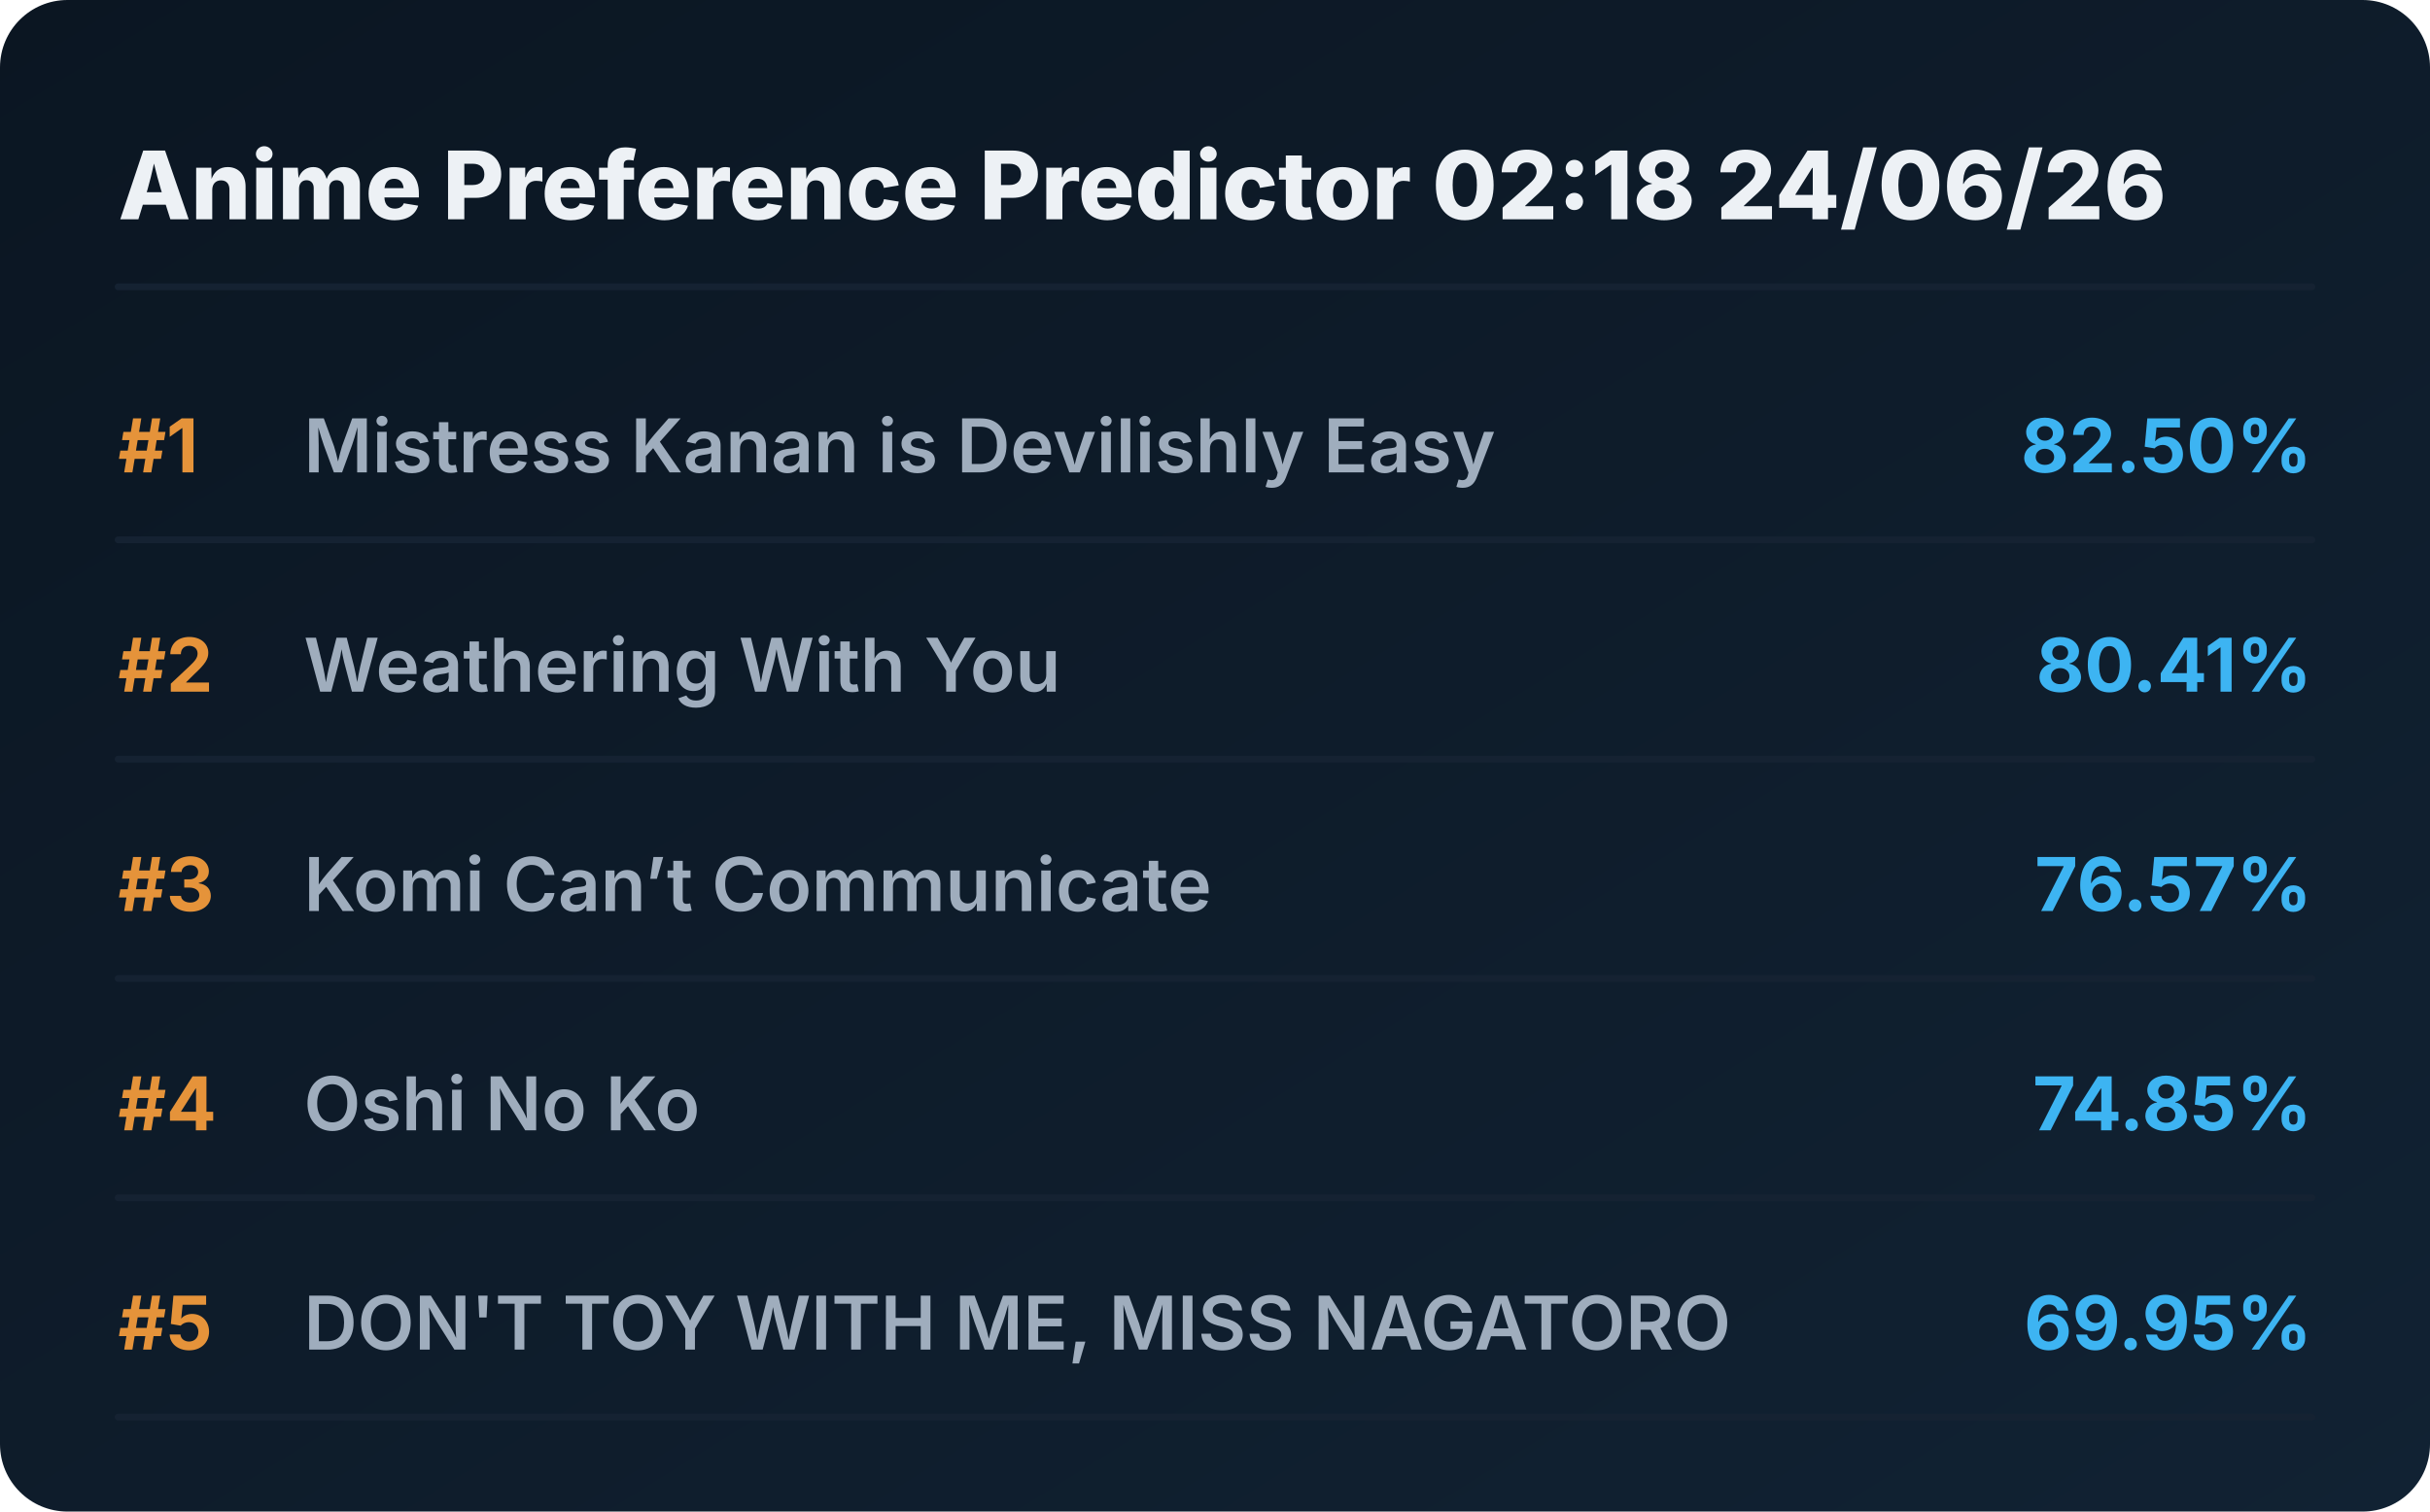
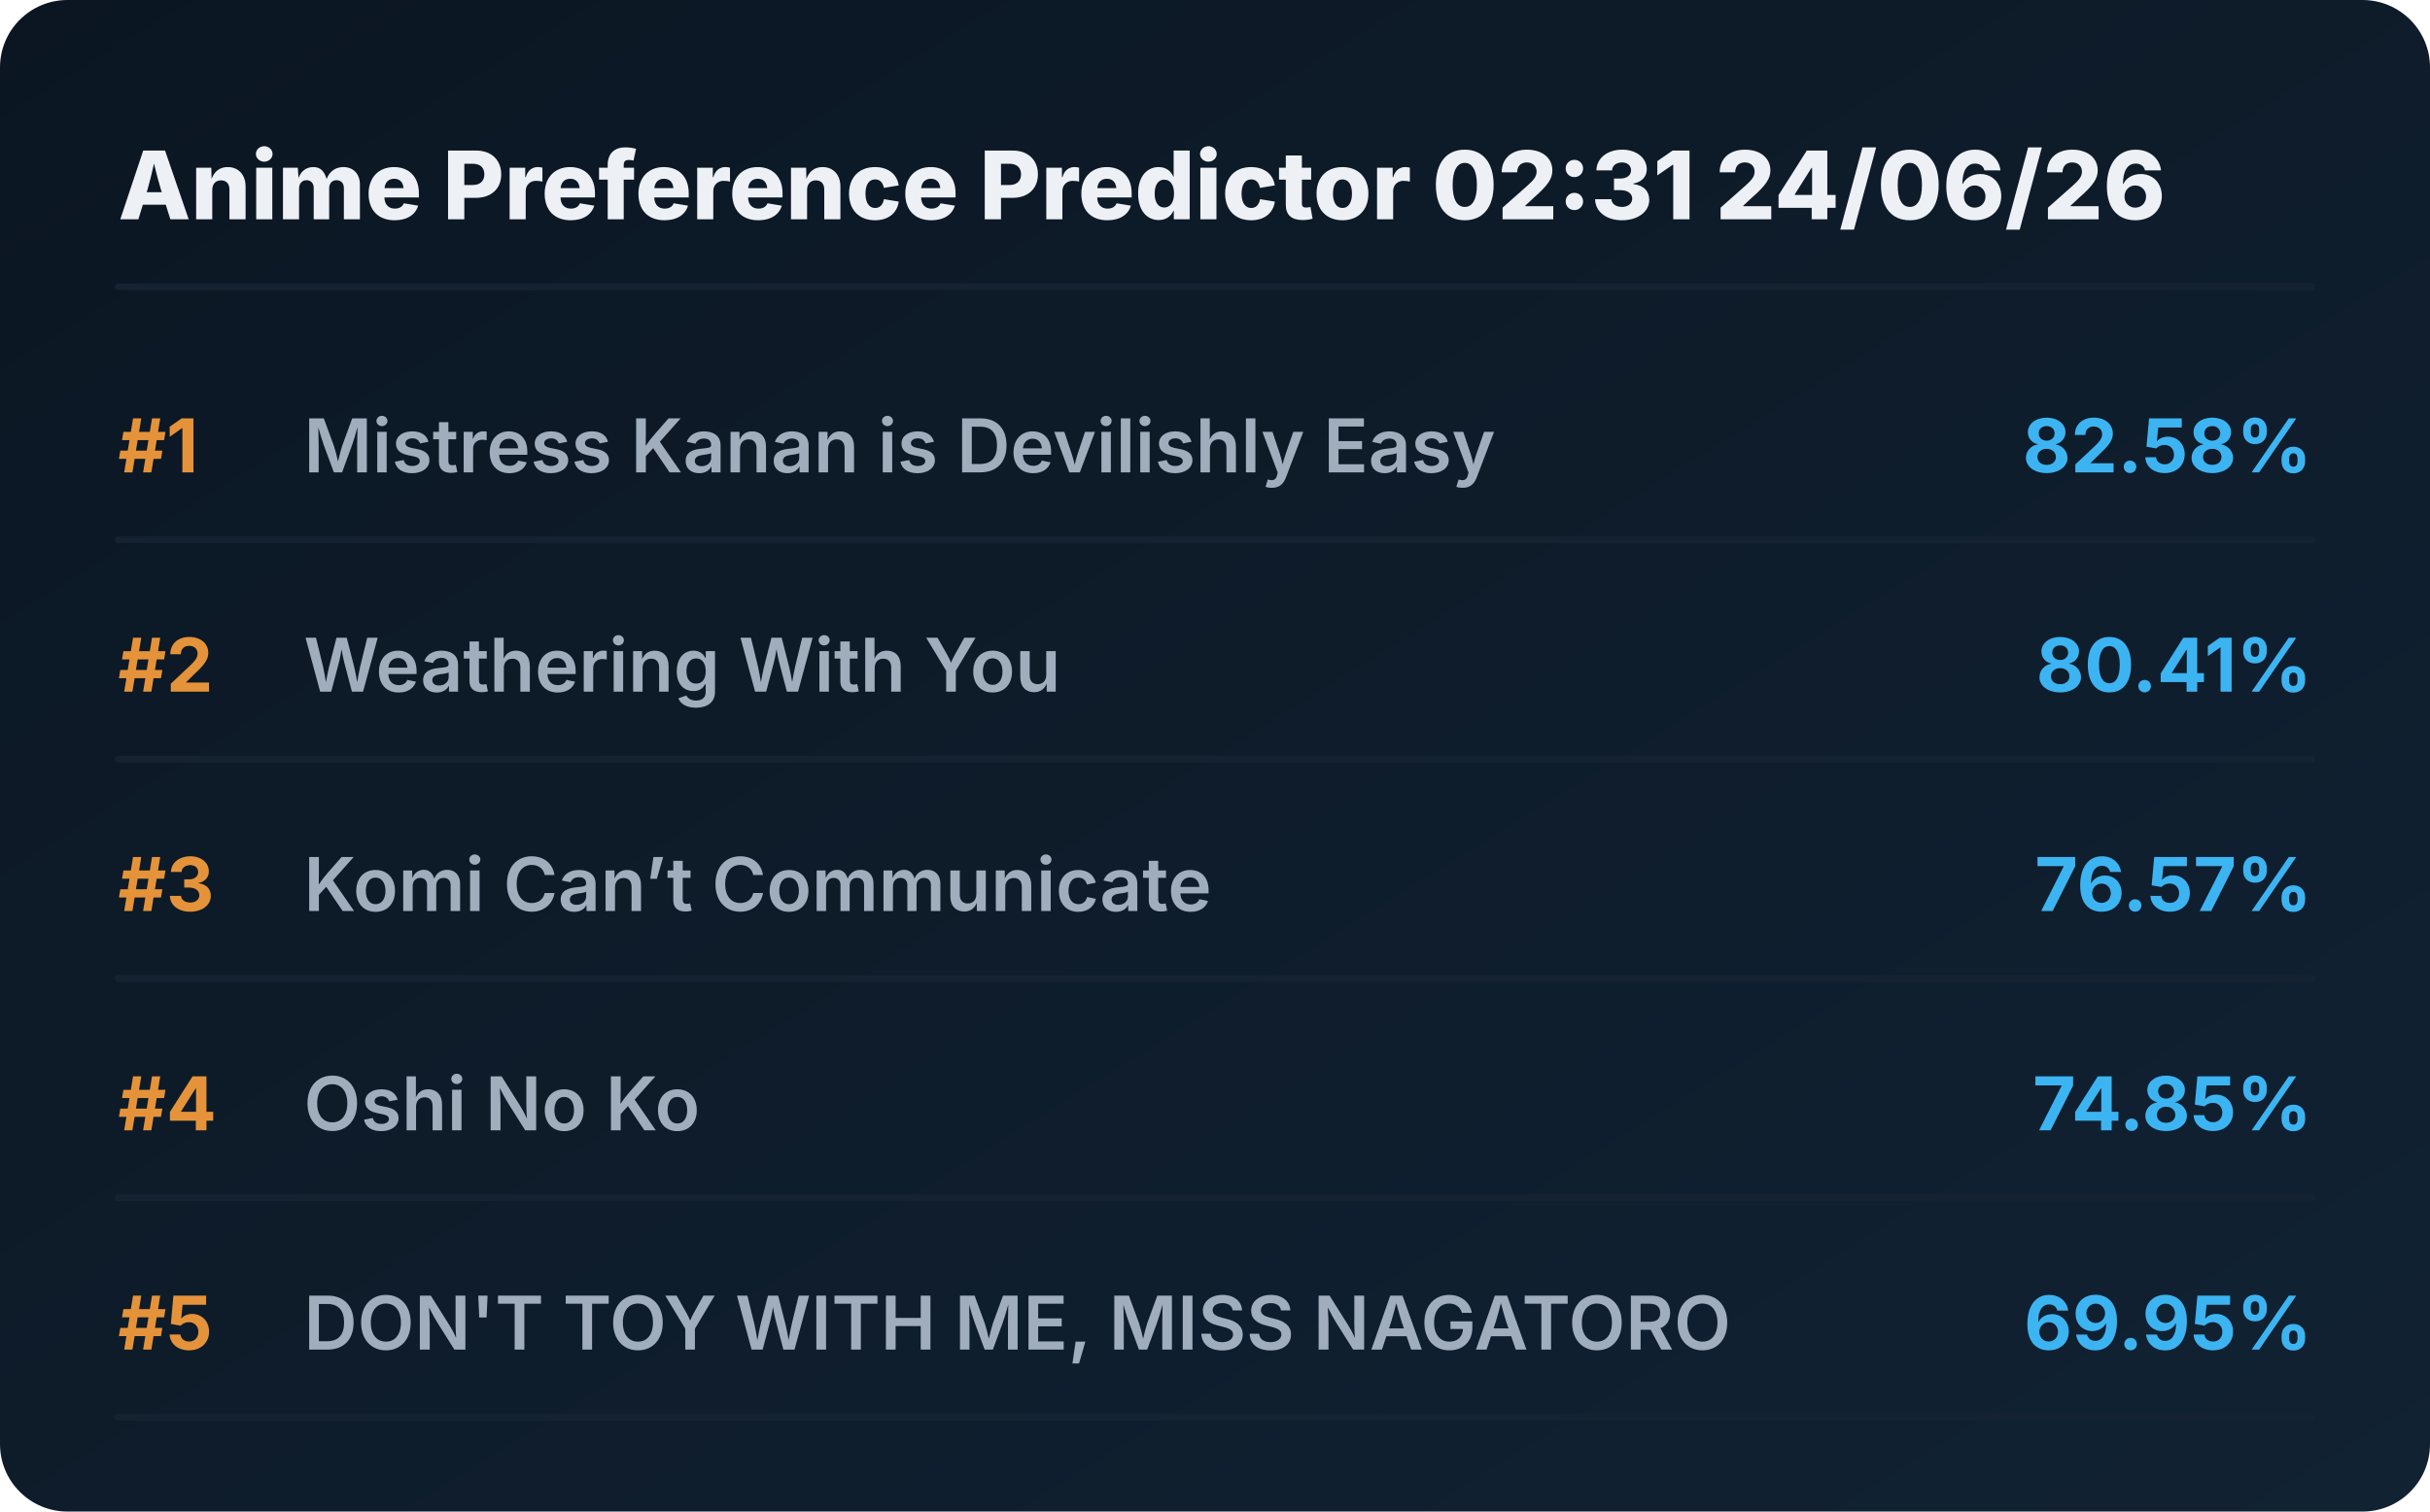
<svg xmlns="http://www.w3.org/2000/svg" viewBox="0 0 720 448" preserveAspectRatio="xMidYMid meet" style="width: 100%; height: auto; max-width: 720px;">
  <defs>
    <linearGradient id="boxGrad" x1="0%" y1="0%" x2="100%" y2="100%">
      <stop offset="0%" stop-color="#0b1622" />
      <stop offset="100%" stop-color="#112233" />
    </linearGradient>
    <clipPath id="titleClip">
      <rect x="90" y="0" width="510" height="100%" />
    </clipPath>
  </defs>
  <style>
    .bg { fill: url(#boxGrad); rx: 20px; }
    .header { font-family: 'Overpass', 'Inter', system-ui, sans-serif; font-weight: 800; font-size: 28px; fill: #edf1f5; }
    .rank { font-family: 'Overpass', 'Inter', system-ui, sans-serif; font-weight: 700; font-size: 22px; fill: #e5933a; }
    .title { font-family: 'Overpass', 'Inter', system-ui, sans-serif; font-weight: 600; font-size: 22px; fill: #9fadbd; }
    .score { font-family: 'Overpass', 'Inter', system-ui, sans-serif; font-weight: 700; font-size: 22px; fill: #3db4f2; }
    .line { stroke: #152232; stroke-width: 2; stroke-linecap: round; }
  </style>
  <rect class="bg" width="720" height="448" />
-   <text x="35" y="65" class="header">Anime Preference Predictor 02:18 24/06/26</text>
+   <text x="35" y="65" class="header">Anime Preference Predictor 02:31 24/06/26</text>
  <line x1="35" y1="85" x2="685" y2="85" class="line" />
  <g transform="translate(0, 0)">
    <text x="35" y="140" class="rank">#1</text>
    <text x="90" y="140" class="title">Mistress Kanan is Devilishly Easy</text>
-     <text x="685" y="140" class="score" text-anchor="end">82.50%</text>
+     <text x="685" y="140" class="score" text-anchor="end">82.58%</text>
    <line x1="35" y1="160" x2="685" y2="160" class="line" />
  </g>
  <g transform="translate(0, 65)">
    <text x="35" y="140" class="rank">#2</text>
    <text x="90" y="140" class="title">Weathering With You</text>
    <text x="685" y="140" class="score" text-anchor="end">80.41%</text>
    <line x1="35" y1="160" x2="685" y2="160" class="line" />
  </g>
  <g transform="translate(0, 130)">
    <text x="35" y="140" class="rank">#3</text>
    <text x="90" y="140" class="title">Komi Can’t Communicate</text>
    <text x="685" y="140" class="score" text-anchor="end">76.57%</text>
    <line x1="35" y1="160" x2="685" y2="160" class="line" />
  </g>
  <g transform="translate(0, 195)">
    <text x="35" y="140" class="rank">#4</text>
    <text x="90" y="140" class="title">Oshi No Ko</text>
    <text x="685" y="140" class="score" text-anchor="end">74.85%</text>
    <line x1="35" y1="160" x2="685" y2="160" class="line" />
  </g>
  <g transform="translate(0, 260)">
    <text x="35" y="140" class="rank">#5</text>
    <text x="90" y="140" class="title">DON'T TOY WITH ME, MISS NAGATORO</text>
    <text x="685" y="140" class="score" text-anchor="end">69.95%</text>
    <line x1="35" y1="160" x2="685" y2="160" class="line" />
  </g>
</svg>
